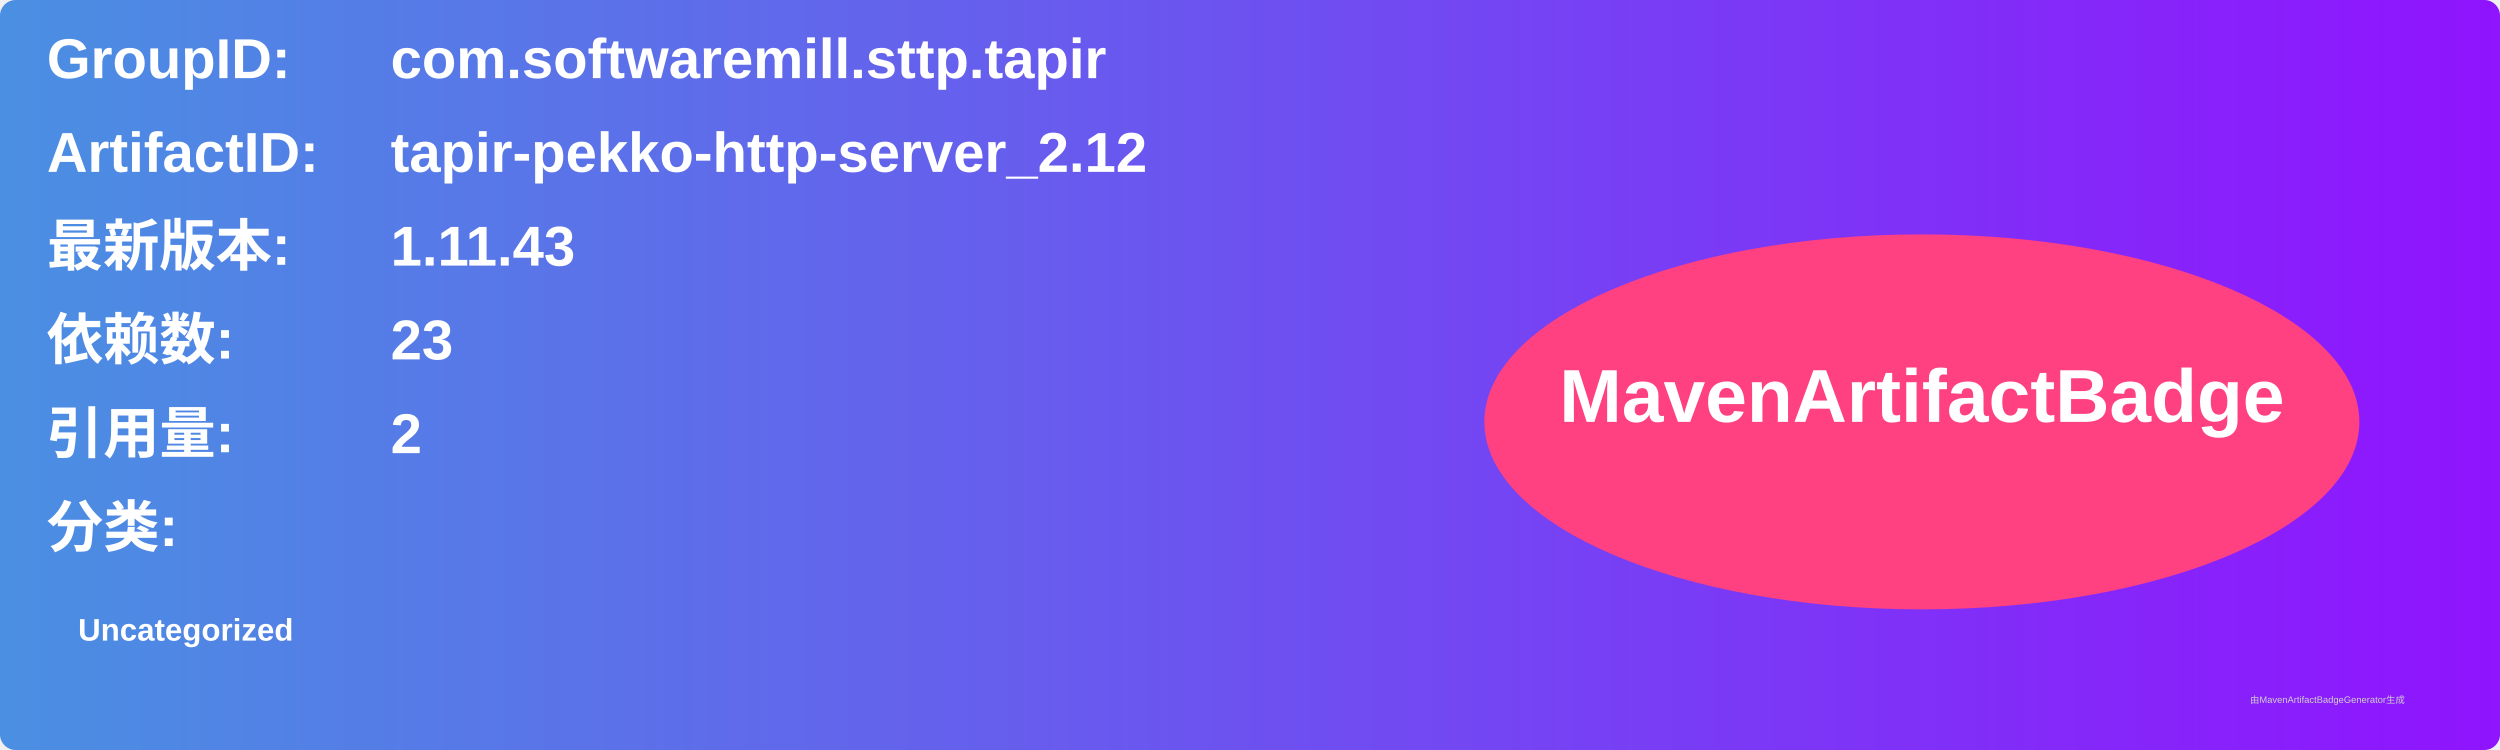
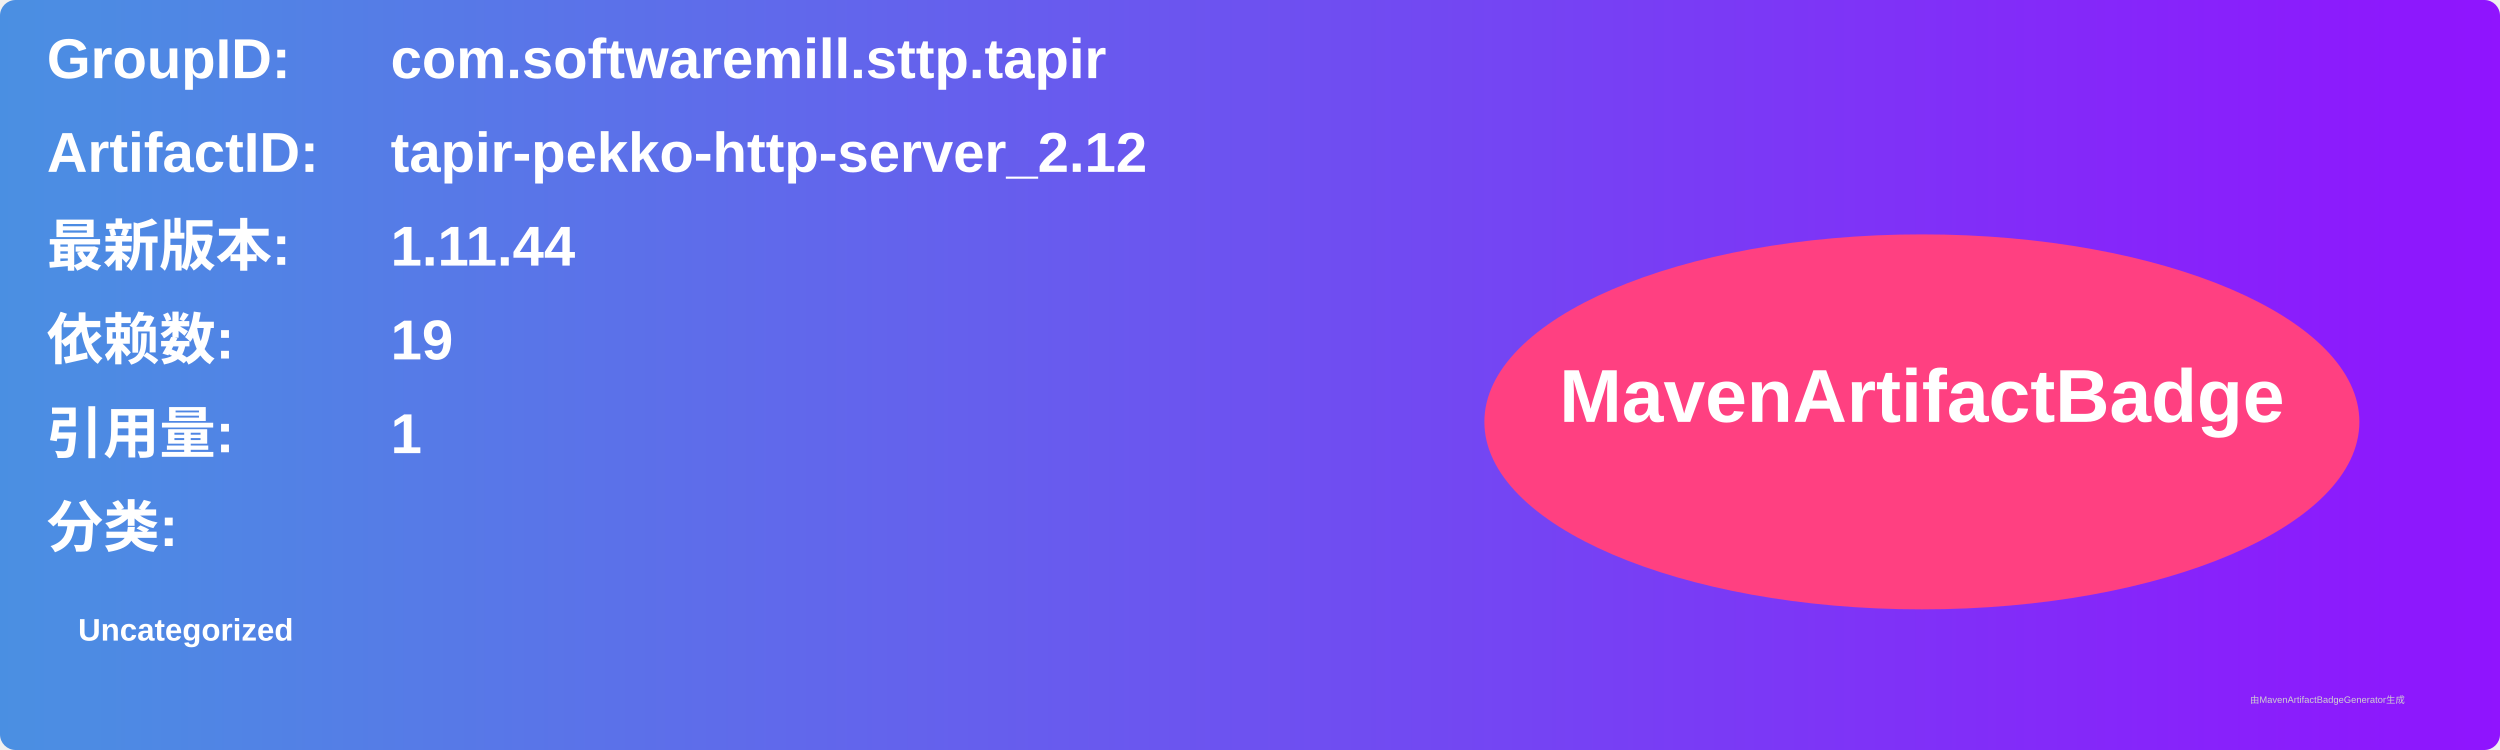
<svg xmlns="http://www.w3.org/2000/svg" width="800" height="240" viewBox="0 0 800 240">
  <linearGradient id="grad" x1="0%" y1="0%" x2="100%" y2="0%">
    <stop offset="0%" stop-color="#4a90e2" />
    <stop offset="100%" stop-color="#9013fe" />
  </linearGradient>
  <rect width="100%" height="100%" rx="5" ry="5" fill="url(#grad)" />
  <g transform="translate(15, 15)">
    <text x="0" y="10" font-family="Arial" font-size="18" fill="white" font-weight="bold" width="260">GroupID:</text>
    <text x="110" y="10" font-family="Arial" font-size="18" fill="white" font-weight="bold" width="460">com.softwaremill.sttp.tapir</text>
    <text x="0" y="40" font-family="Arial" font-size="18" fill="white" font-weight="bold" width="260">ArtifactID:</text>
    <text x="110" y="40" font-family="Arial" font-size="18" fill="white" font-weight="bold" width="460">tapir-pekko-http-server_2.12</text>
    <text x="0" y="70" font-family="Arial" font-size="18" fill="white" font-weight="bold">最新版本:</text>
    <text x="110" y="70" font-family="Arial" font-size="18" fill="white" font-weight="bold">
-       <tspan font-weight="bold">1.11.43</tspan>
+       <tspan font-weight="bold">1.11.44</tspan>
    </text>
    <text x="0" y="100" font-family="Arial" font-size="18" fill="white" font-weight="bold">依赖数: </text>
    <text x="110" y="100" font-family="Arial" font-size="18" fill="white">
-       <tspan font-weight="bold">23</tspan>
+       <tspan font-weight="bold">19</tspan>
    </text>
    <text x="0" y="130" font-family="Arial" font-size="18" fill="white" font-weight="bold">引用量: </text>
    <text x="110" y="130" font-family="Arial" font-size="18" fill="white">
-       <tspan font-weight="bold">2</tspan>
+       <tspan font-weight="bold">1</tspan>
    </text>
    <text x="0" y="160" font-family="Arial" font-size="18" fill="white" font-weight="bold">分类:</text>
    <text x="10" y="190" font-family="Arial" font-size="10" fill="white">
      <tspan font-weight="bold">Uncategorized</tspan>
    </text>
    <ellipse cx="600" cy="120" rx="140" ry="60" fill="#ff4081" />
    <text x="600" y="120" text-anchor="middle" font-family="Arial" font-size="24" fill="white" font-weight="bold">MavenArtifactBadge</text>
  </g>
  <text x="720" y="225" font-family="Arial" font-size="3" fill="#d0d0d0">由MavenArtifactBadgeGenerator生成</text>
</svg>
